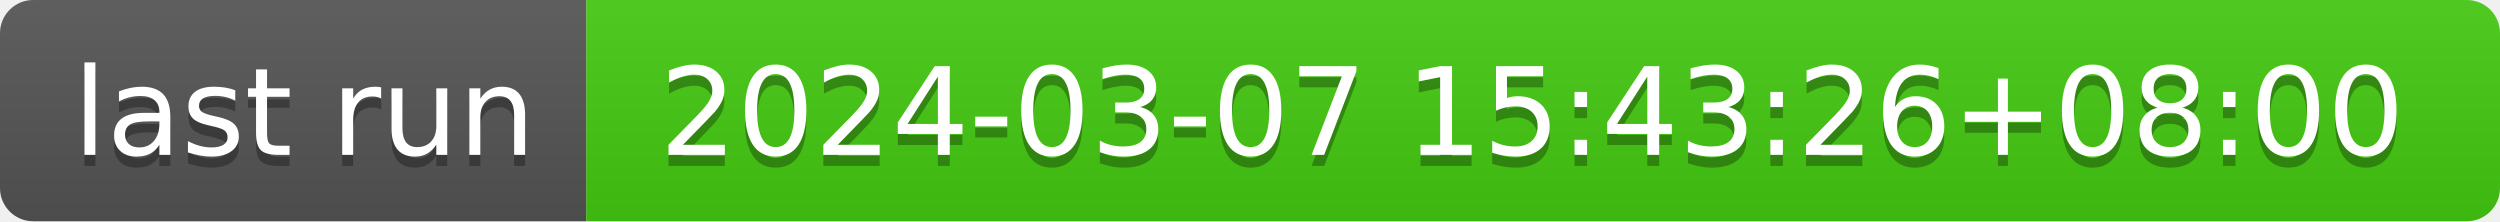
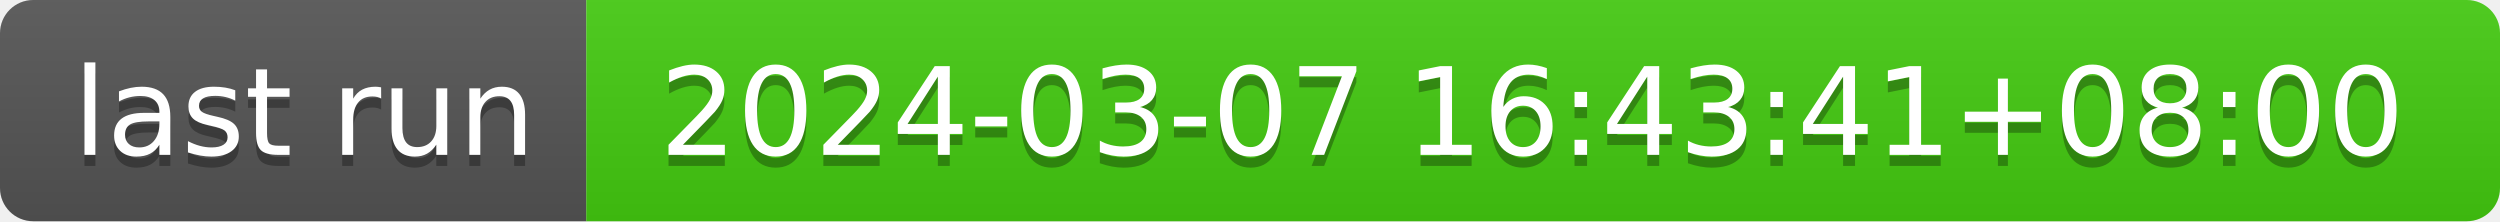
- <svg xmlns="http://www.w3.org/2000/svg" width="226" height="20" role="img" aria-label="last run: 2024-03-07 15:43:26+08:00">
+ <svg xmlns="http://www.w3.org/2000/svg" width="226" height="20" role="img" aria-label="last run: 2024-03-07 16:43:41+08:00">
  <linearGradient id="s" x2="0" y2="100%">
    <stop offset="0" stop-color="#bbb" stop-opacity=".1" />
    <stop offset="1" stop-opacity=".1" />
  </linearGradient>
  <clipPath id="r">
    <rect width="226" height="20" rx="3" fill="#fff" />
  </clipPath>
  <g clip-path="url(#r)">
    <rect width="53" height="20" fill="#555" />
    <rect x="53" width="173" height="20" fill="#4c1" />
    <rect width="226" height="20" fill="url(#s)" />
  </g>
  <g fill="#fff" text-anchor="middle" font-family="Verdana,Geneva,DejaVu Sans,sans-serif" text-rendering="geometricPrecision" font-size="110">
    <text aria-hidden="true" x="275" y="150" fill="#010101" fill-opacity=".3" transform="scale(.1)" textLength="430">last run</text>
    <text x="275" y="140" transform="scale(.1)" fill="#fff" textLength="430">last run</text>
-     <text aria-hidden="true" x="1385" y="150" fill="#010101" fill-opacity=".3" transform="scale(.1)" textLength="1630">2024-03-07 15:43:26+08:00</text>
-     <text x="1385" y="140" transform="scale(.1)" fill="#fff" textLength="1630">2024-03-07 15:43:26+08:00</text>
+     <text aria-hidden="true" x="1385" y="150" fill="#010101" fill-opacity=".3" transform="scale(.1)" textLength="1630">2024-03-07 16:43:41+08:00</text>
+     <text x="1385" y="140" transform="scale(.1)" fill="#fff" textLength="1630">2024-03-07 16:43:41+08:00</text>
  </g>
</svg>
